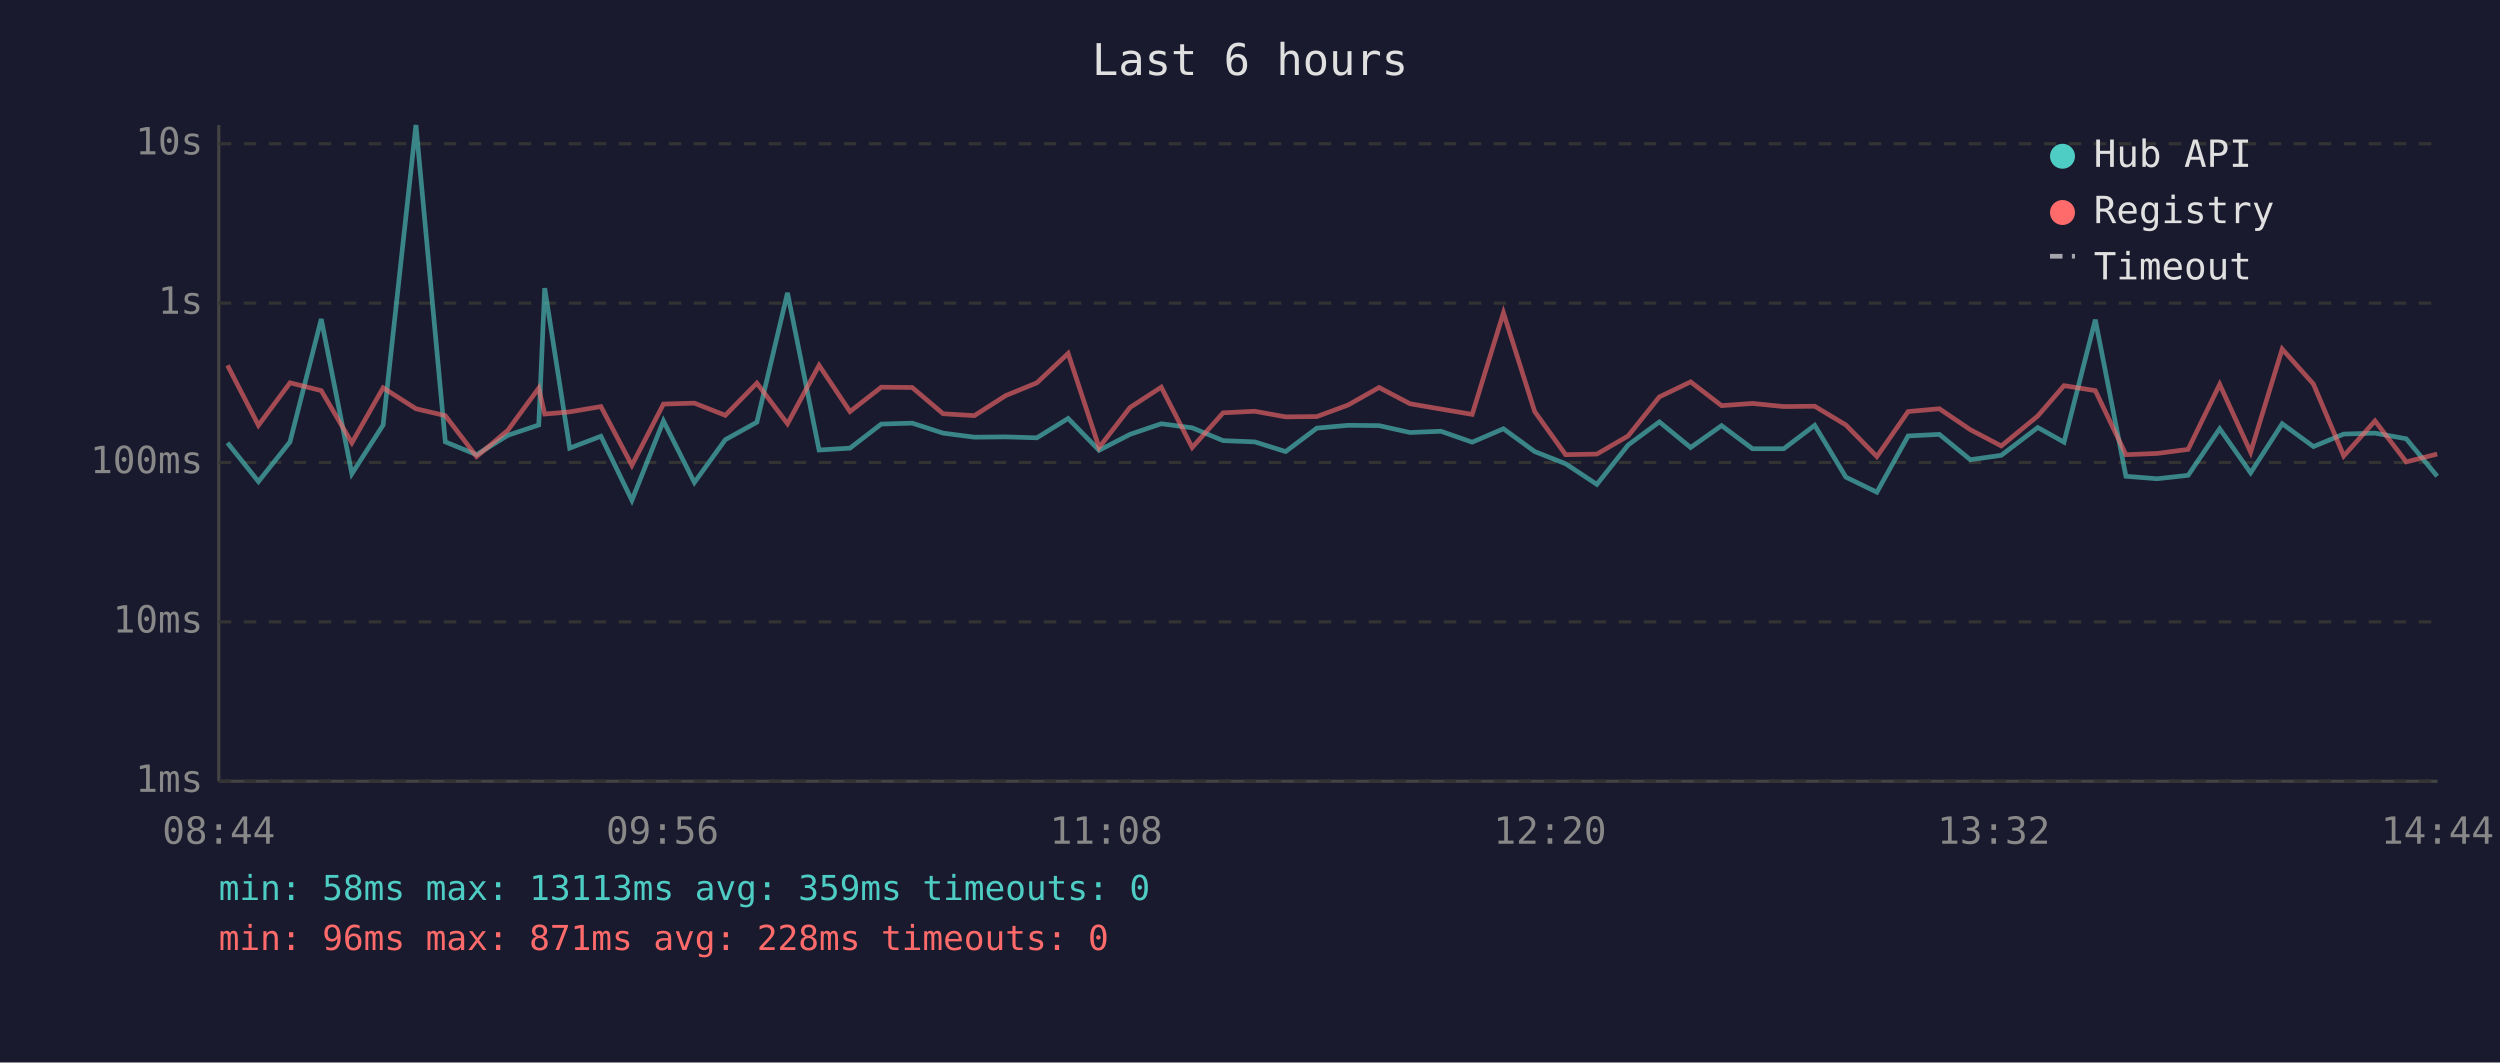
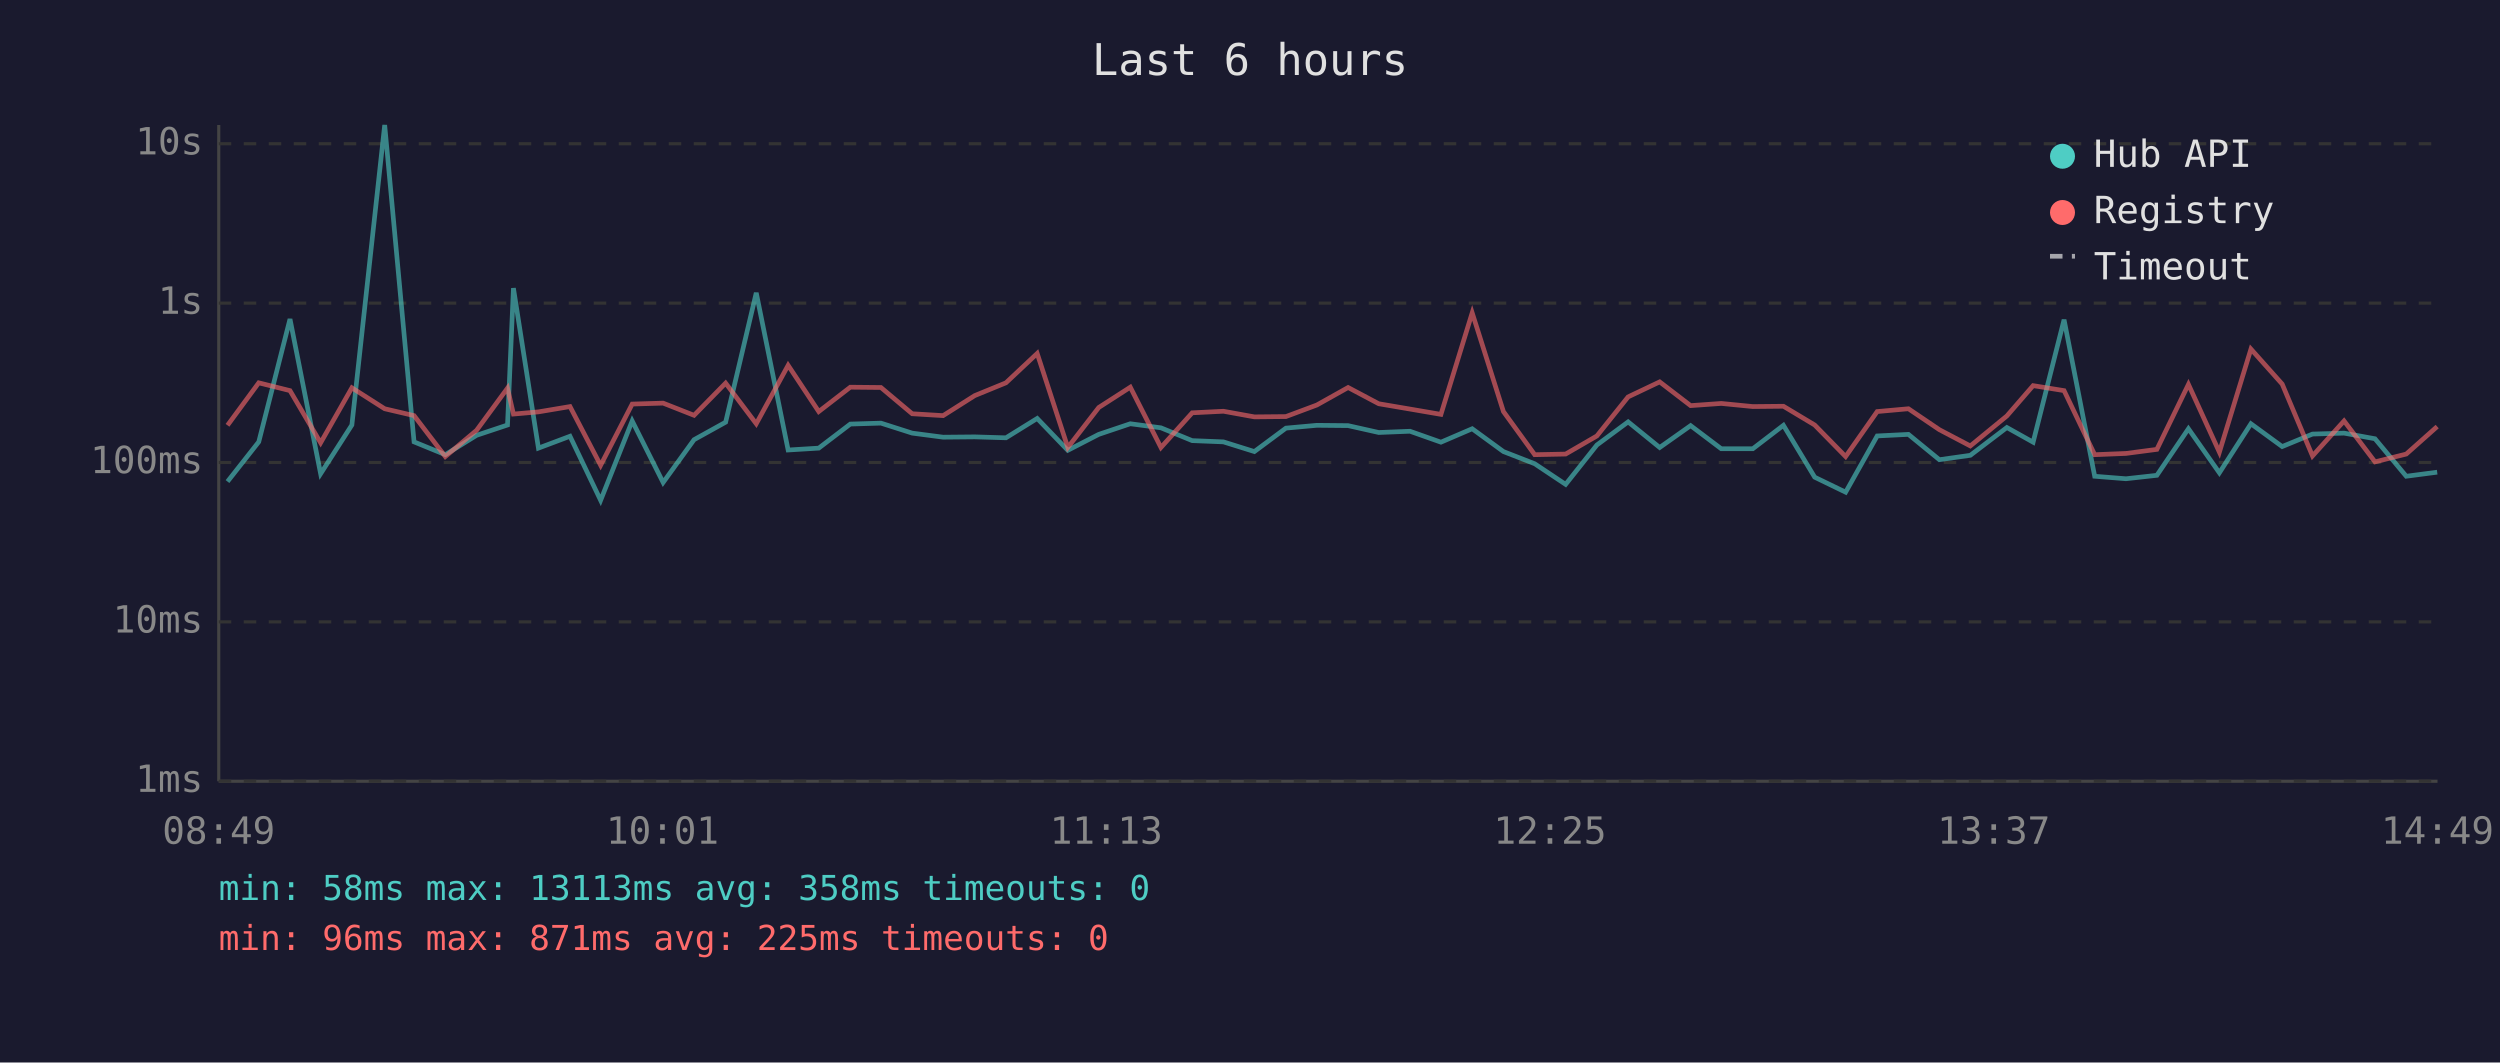
<svg xmlns="http://www.w3.org/2000/svg" viewBox="0 0 800 340" font-family="monospace" font-size="12">
  <rect width="800" height="340" fill="#1a1a2e" />
  <text x="400" y="24" fill="#e0e0e0" font-size="14" text-anchor="middle">Last 6 hours</text>
  <line x1="70" y1="40" x2="70" y2="250" stroke="#444" stroke-width="1" />
  <line x1="70" y1="250" x2="780" y2="250" stroke="#444" stroke-width="1" />
  <line x1="70" y1="250" x2="780" y2="250" stroke="#333" stroke-width="1" stroke-dasharray="4" />
  <text x="65" y="250" fill="#888" text-anchor="end" dominant-baseline="middle">1ms</text>
  <line x1="70" y1="199" x2="780" y2="199" stroke="#333" stroke-width="1" stroke-dasharray="4" />
  <text x="65" y="199" fill="#888" text-anchor="end" dominant-baseline="middle">10ms</text>
  <line x1="70" y1="148" x2="780" y2="148" stroke="#333" stroke-width="1" stroke-dasharray="4" />
  <text x="65" y="148" fill="#888" text-anchor="end" dominant-baseline="middle">100ms</text>
  <line x1="70" y1="97" x2="780" y2="97" stroke="#333" stroke-width="1" stroke-dasharray="4" />
  <text x="65" y="97" fill="#888" text-anchor="end" dominant-baseline="middle">1s</text>
  <line x1="70" y1="46" x2="780" y2="46" stroke="#333" stroke-width="1" stroke-dasharray="4" />
  <text x="65" y="46" fill="#888" text-anchor="end" dominant-baseline="middle">10s</text>
-   <text x="70" y="270" fill="#888" text-anchor="middle">08:44</text>
-   <text x="212" y="270" fill="#888" text-anchor="middle">09:56</text>
-   <text x="354" y="270" fill="#888" text-anchor="middle">11:08</text>
-   <text x="496" y="270" fill="#888" text-anchor="middle">12:20</text>
-   <text x="638" y="270" fill="#888" text-anchor="middle">13:32</text>
-   <text x="780" y="270" fill="#888" text-anchor="middle">14:44</text>
-   <polyline points="72.8,141.7 82.7,154.1 92.8,141.4 102.8,102.1 112.6,151.6 122.6,136.0 133.1,40.0 142.5,141.4 152.5,145.5 162.5,139.3 172.4,136.0 174.3,92.2 182.3,143.4 192.3,139.6 202.2,160.1 212.3,134.7 222.2,154.4 232.1,140.7 242.2,135.1 252.0,93.7 262.1,144.0 272.0,143.4 282.0,135.7 291.9,135.4 301.8,138.6 311.8,139.9 321.8,139.8 331.8,140.1 341.8,133.9 351.7,144.1 361.6,139.0 371.6,135.6 381.5,136.9 391.4,141.0 401.5,141.4 411.4,144.5 421.4,137.0 431.4,136.1 441.3,136.2 451.2,138.4 461.1,138.0 471.1,141.5 481.1,137.2 491.1,144.5 501.0,148.4 511.0,155.0 521.0,142.4 531.0,135.0 541.0,143.2 550.9,136.2 560.8,143.6 570.8,143.6 580.7,136.1 590.7,152.7 600.6,157.5 610.6,139.5 620.6,139.0 630.5,147.1 640.4,145.7 652.1,136.8 660.5,141.5 670.5,102.3 680.3,152.4 690.3,153.2 700.2,152.1 710.3,137.2 720.2,151.3 730.3,135.6 740.3,142.9 750.0,138.9 760.0,138.6 770.0,140.4 779.9,152.4" fill="none" stroke="#4ecdc4" stroke-width="1.5" opacity="0.6" />
-   <polyline points="72.8,116.9 82.7,136.1 92.8,122.5 102.8,125.0 112.6,141.7 122.6,124.1 133.1,130.8 142.5,133.0 152.5,146.1 162.5,137.7 172.4,124.2 174.3,132.5 182.3,131.8 192.3,130.1 202.2,148.9 212.3,129.3 222.2,129.0 232.1,132.9 242.2,122.6 252.0,135.6 262.1,116.9 272.0,131.7 282.0,123.9 291.9,124.0 301.8,132.4 311.8,133.0 321.8,126.6 331.8,122.5 341.8,113.1 351.7,143.2 361.6,130.4 371.6,123.9 381.5,143.2 391.4,132.1 401.5,131.6 411.4,133.4 421.4,133.3 431.4,129.6 441.3,124.0 451.2,129.2 461.1,130.9 471.1,132.6 481.1,100.1 491.1,131.7 501.0,145.5 511.0,145.3 521.0,139.5 531.0,127.0 541.0,122.2 550.9,129.8 560.8,129.1 570.8,130.1 580.7,130.0 590.7,136.0 600.6,146.1 610.6,131.7 620.6,130.8 630.5,137.5 640.4,142.7 652.1,133.1 660.5,123.4 670.5,125.0 680.3,145.5 690.3,145.1 700.2,143.8 710.3,123.0 720.2,144.7 730.3,111.7 740.3,122.9 750.0,145.9 760.0,134.7 770.0,147.8 779.9,145.3" fill="none" stroke="#ff6b6b" stroke-width="1.5" opacity="0.6" />
+   <text x="70" y="270" fill="#888" text-anchor="middle">08:49</text>
+   <text x="212" y="270" fill="#888" text-anchor="middle">10:01</text>
+   <text x="354" y="270" fill="#888" text-anchor="middle">11:13</text>
+   <text x="496" y="270" fill="#888" text-anchor="middle">12:25</text>
+   <text x="638" y="270" fill="#888" text-anchor="middle">13:37</text>
+   <text x="780" y="270" fill="#888" text-anchor="middle">14:49</text>
+   <polyline points="72.8,154.1 82.8,141.4 92.8,102.1 102.6,151.6 112.6,136.0 123.1,40.0 132.5,141.4 142.5,145.5 152.5,139.3 162.4,136.0 164.3,92.2 172.3,143.4 182.4,139.6 192.2,160.1 202.3,134.7 212.2,154.4 222.1,140.7 232.2,135.1 242.0,93.7 252.2,144.0 262.0,143.4 272.1,135.7 281.9,135.4 291.9,138.6 301.8,139.9 311.9,139.8 321.9,140.1 331.9,133.9 341.7,144.1 351.6,139.0 361.7,135.6 371.5,136.9 381.5,141.0 391.5,141.4 401.4,144.5 411.5,137.0 421.4,136.1 431.4,136.2 441.2,138.4 451.2,138.0 461.1,141.5 471.1,137.2 481.1,144.5 491.1,148.4 501.0,155.0 511.0,142.4 521.0,135.0 531.1,143.2 541.0,136.2 550.8,143.6 560.9,143.6 570.7,136.1 580.7,152.7 590.6,157.5 600.7,139.5 610.7,139.0 620.6,147.1 630.5,145.7 642.2,136.8 650.6,141.5 660.5,102.3 670.3,152.4 680.3,153.2 690.2,152.1 700.3,137.2 710.2,151.3 720.3,135.6 730.3,142.9 740.0,138.9 750.1,138.6 760.0,140.4 770.0,152.4 779.9,151.1" fill="none" stroke="#4ecdc4" stroke-width="1.5" opacity="0.6" />
+   <polyline points="72.8,136.1 82.8,122.5 92.8,125.0 102.6,141.7 112.6,124.1 123.1,130.8 132.5,133.0 142.5,146.1 152.5,137.7 162.4,124.2 164.3,132.5 172.3,131.8 182.4,130.1 192.2,148.9 202.3,129.3 212.2,129.0 222.1,132.9 232.2,122.6 242.0,135.6 252.2,116.9 262.0,131.7 272.1,123.9 281.9,124.0 291.9,132.4 301.8,133.0 311.9,126.6 321.9,122.5 331.9,113.1 341.7,143.2 351.6,130.4 361.7,123.9 371.5,143.2 381.5,132.1 391.5,131.6 401.4,133.4 411.5,133.3 421.4,129.6 431.4,124.0 441.2,129.2 451.2,130.9 461.1,132.6 471.1,100.1 481.1,131.7 491.1,145.5 501.0,145.3 511.0,139.5 521.0,127.0 531.1,122.2 541.0,129.8 550.8,129.1 560.9,130.1 570.7,130.0 580.7,136.0 590.6,146.1 600.7,131.7 610.7,130.8 620.6,137.5 630.5,142.7 642.2,133.1 650.6,123.4 660.5,125.0 670.3,145.5 680.3,145.1 690.2,143.8 700.3,123.0 710.2,144.7 720.3,111.7 730.3,122.9 740.0,145.9 750.1,134.7 760.0,147.8 770.0,145.3 779.9,136.5" fill="none" stroke="#ff6b6b" stroke-width="1.5" opacity="0.6" />
  <circle cx="660" cy="50" r="4" fill="#4ecdc4" />
  <text x="670" y="50" fill="#e0e0e0" dominant-baseline="middle">Hub API</text>
  <circle cx="660" cy="68" r="4" fill="#ff6b6b" />
  <text x="670" y="68" fill="#e0e0e0" dominant-baseline="middle">Registry</text>
  <line x1="656" y1="82" x2="664" y2="82" stroke="#e0e0e0" stroke-width="1.5" stroke-dasharray="4,3" opacity="0.7" />
  <text x="670" y="86" fill="#e0e0e0" dominant-baseline="middle">Timeout</text>
-   <text x="70" y="288" fill="#4ecdc4" font-size="11">min: 58ms  max: 13113ms  avg: 359ms  timeouts: 0</text>
-   <text x="70" y="304" fill="#ff6b6b" font-size="11">min: 96ms  max: 871ms  avg: 228ms  timeouts: 0</text>
+   <text x="70" y="288" fill="#4ecdc4" font-size="11">min: 58ms  max: 13113ms  avg: 358ms  timeouts: 0</text>
+   <text x="70" y="304" fill="#ff6b6b" font-size="11">min: 96ms  max: 871ms  avg: 225ms  timeouts: 0</text>
</svg>
